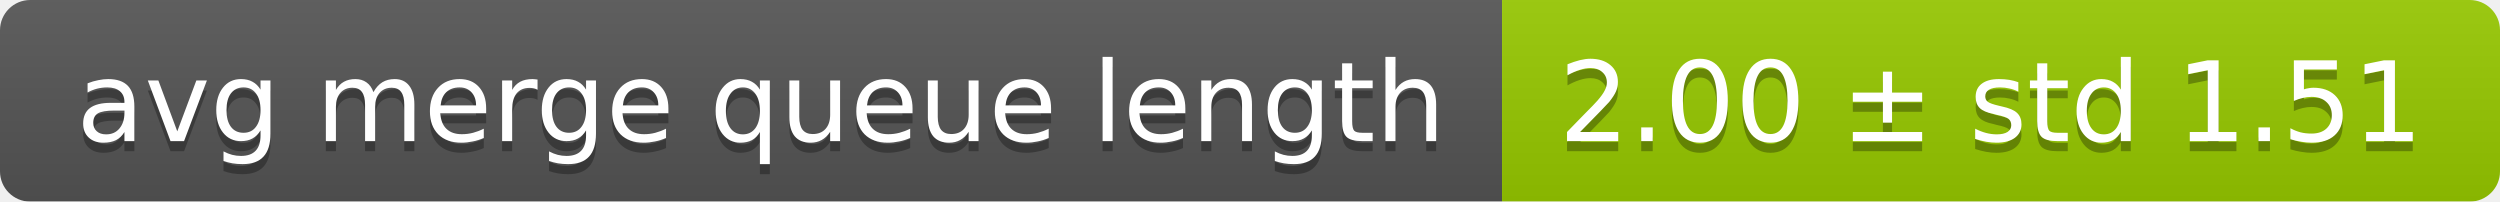
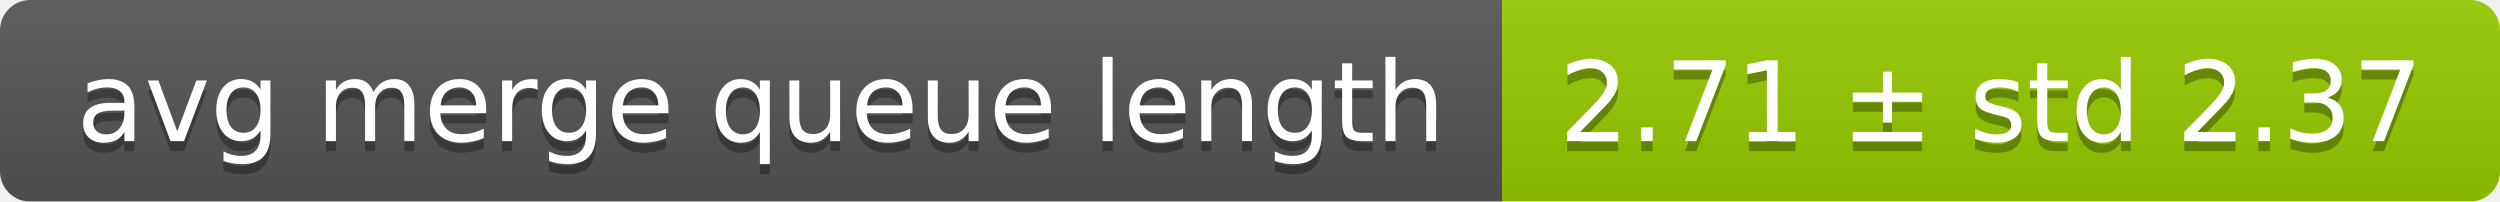
<svg xmlns="http://www.w3.org/2000/svg" width="248" height="20">
  <linearGradient id="smooth" x2="0" y2="100%">
    <stop offset="0" stop-color="#bbb" stop-opacity=".1" />
    <stop offset="1" stop-opacity=".1" />
  </linearGradient>
  <mask id="round">
    <rect width="248" height="20" rx="3" fill="#fff" />
  </mask>
  <g mask="url(#round)">
    <rect width="149" height="20" fill="#555" />
    <rect x="149" width="99" height="20" fill="#97ca00" />
    <rect width="248" height="20" fill="url(#smooth)" />
  </g>
  <g fill="#fff" text-anchor="middle" font-family="DejaVu Sans,Verdana,Geneva,sans-serif" font-size="11">
    <text x="75.5" y="15" fill="#010101" fill-opacity=".3">avg merge queue length</text>
    <text x="75.5" y="14">avg merge queue length</text>
-     <text x="197.5" y="15" fill="#010101" fill-opacity=".3">2.00 ± std 1.51</text>
-     <text x="197.5" y="14">2.00 ± std 1.51</text>
+     <text x="197.5" y="15" fill="#010101" fill-opacity=".3">2.71 ± std 2.37</text>
+     <text x="197.5" y="14">2.71 ± std 2.37</text>
  </g>
</svg>
